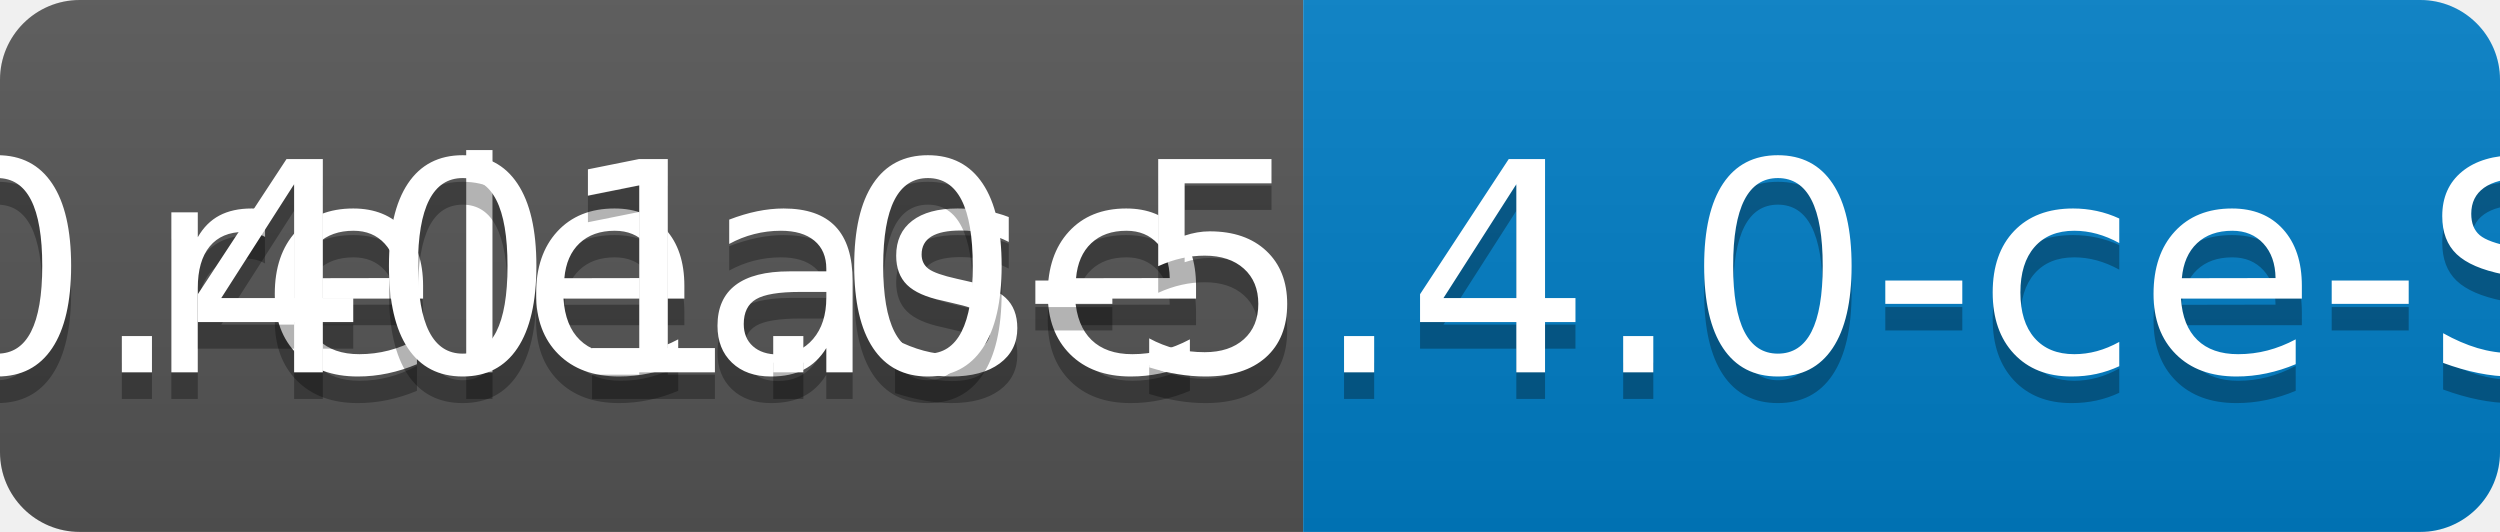
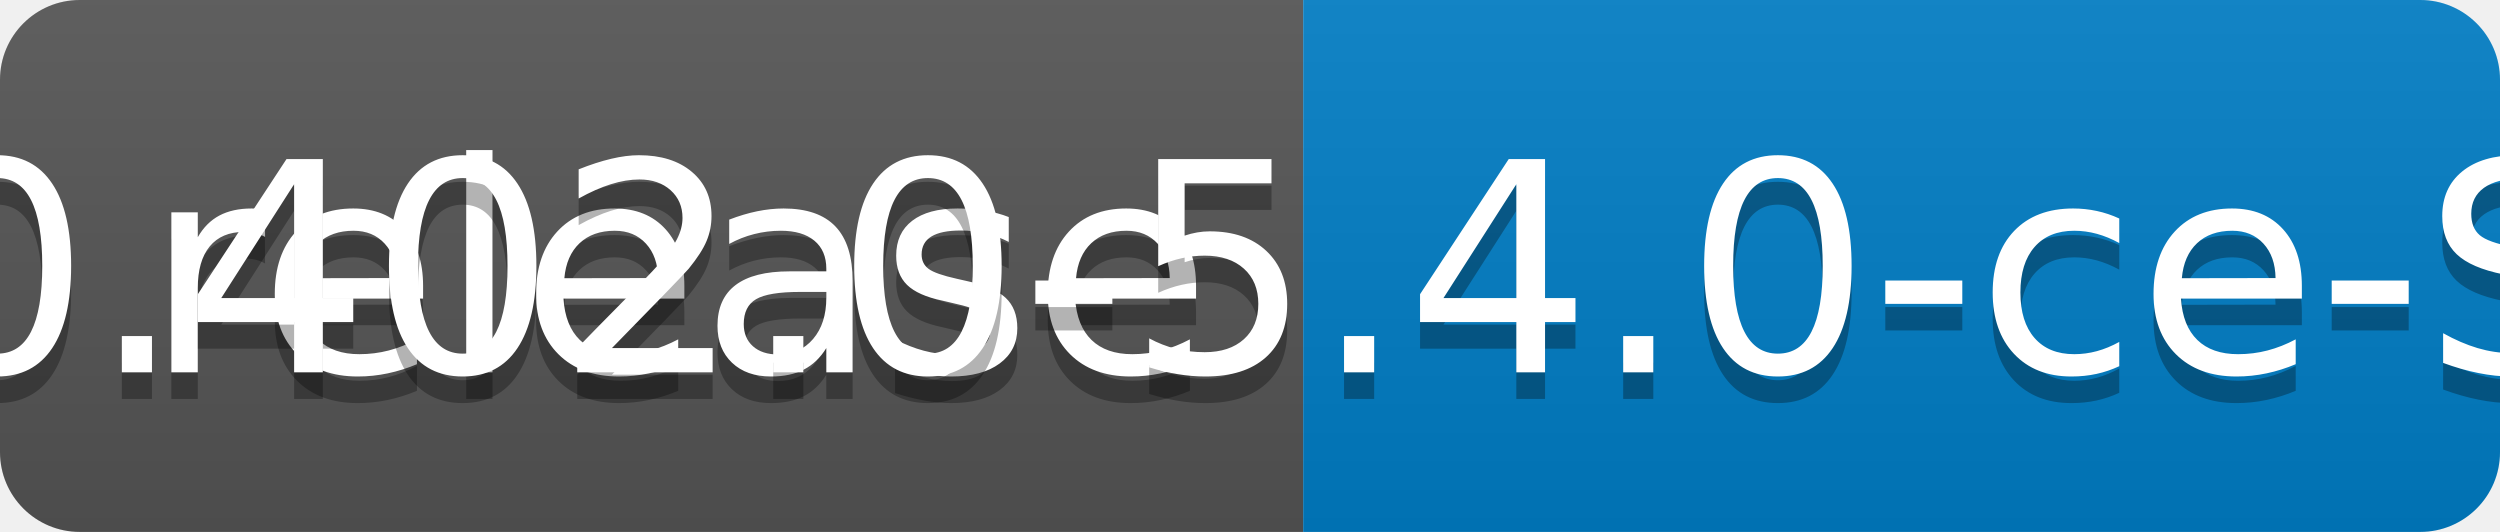
<svg xmlns="http://www.w3.org/2000/svg" width="94" height="20">
  <linearGradient id="b" x2="0" y2="100%">
    <stop offset="0" stop-color="#bbb" stop-opacity=".1" />
    <stop offset="1" stop-opacity=".1" />
  </linearGradient>
  <clipPath id="a">
    <rect width="94" height="20" rx="3" fill="#fff" />
  </clipPath>
  <g clip-path="url(#a)">
    <path fill="#555" d="M0 0h49v20H0z" />
    <path fill="#007ec6" d="M49 0h45v20H49z" />
    <path fill="url(#b)" d="M0 0h94v20H0z" />
  </g>
  <g fill="#fff" text-anchor="middle" font-family="DejaVu Sans,Verdana,Geneva,sans-serif" font-size="110">
    <text x="255" y="150" fill="#010101" fill-opacity=".3" transform="scale(.1)" textLength="390">release</text>
    <text x="255" y="140" transform="scale(.1)" textLength="390">release</text>
-     <text x="705" y="150" fill="#010101" fill-opacity=".3" transform="scale(.1)" textLength="350">v0.401.0-5.4.0-ce-SNAPSHOT</text>
-     <text x="705" y="140" transform="scale(.1)" textLength="350">v0.401.0-5.4.0-ce-SNAPSHOT</text>
+     <text x="705" y="150" fill="#010101" fill-opacity=".3" transform="scale(.1)" textLength="350">v0.402.0-5.4.0-ce-SNAPSHOT</text>
+     <text x="705" y="140" transform="scale(.1)" textLength="350">v0.402.0-5.4.0-ce-SNAPSHOT</text>
  </g>
</svg>
